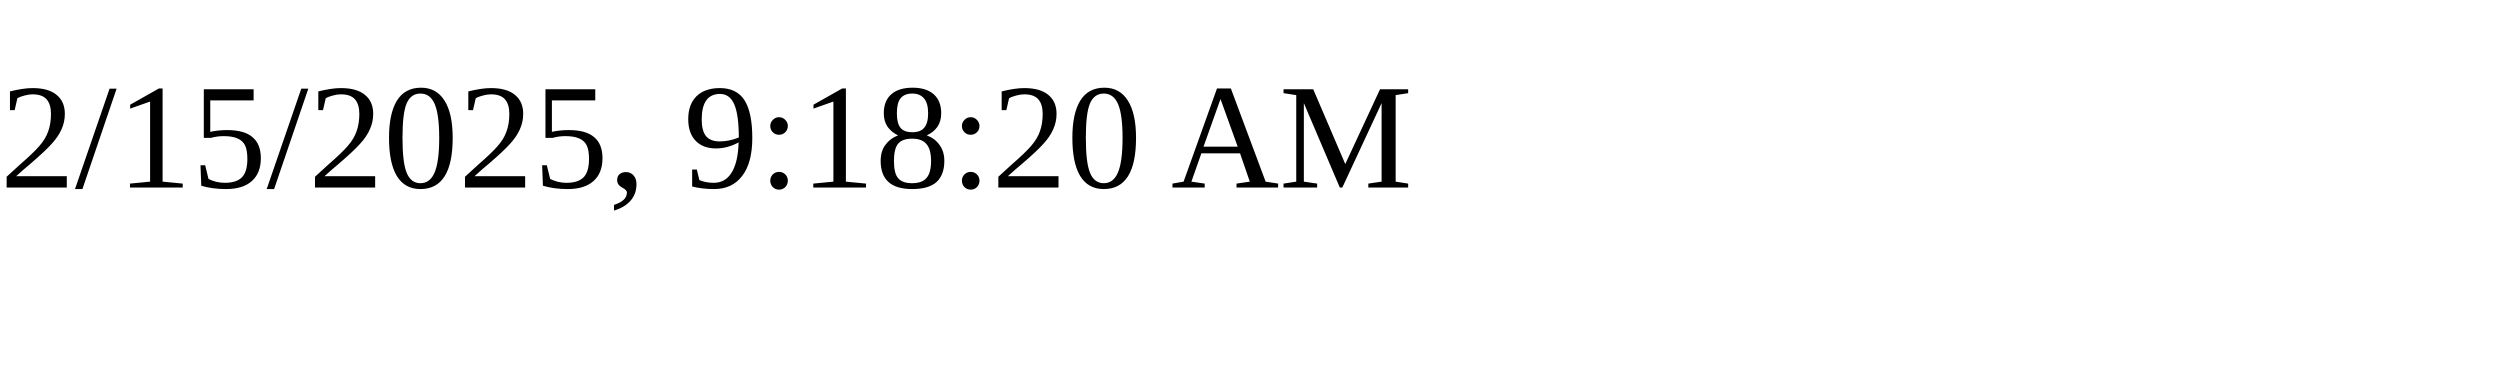
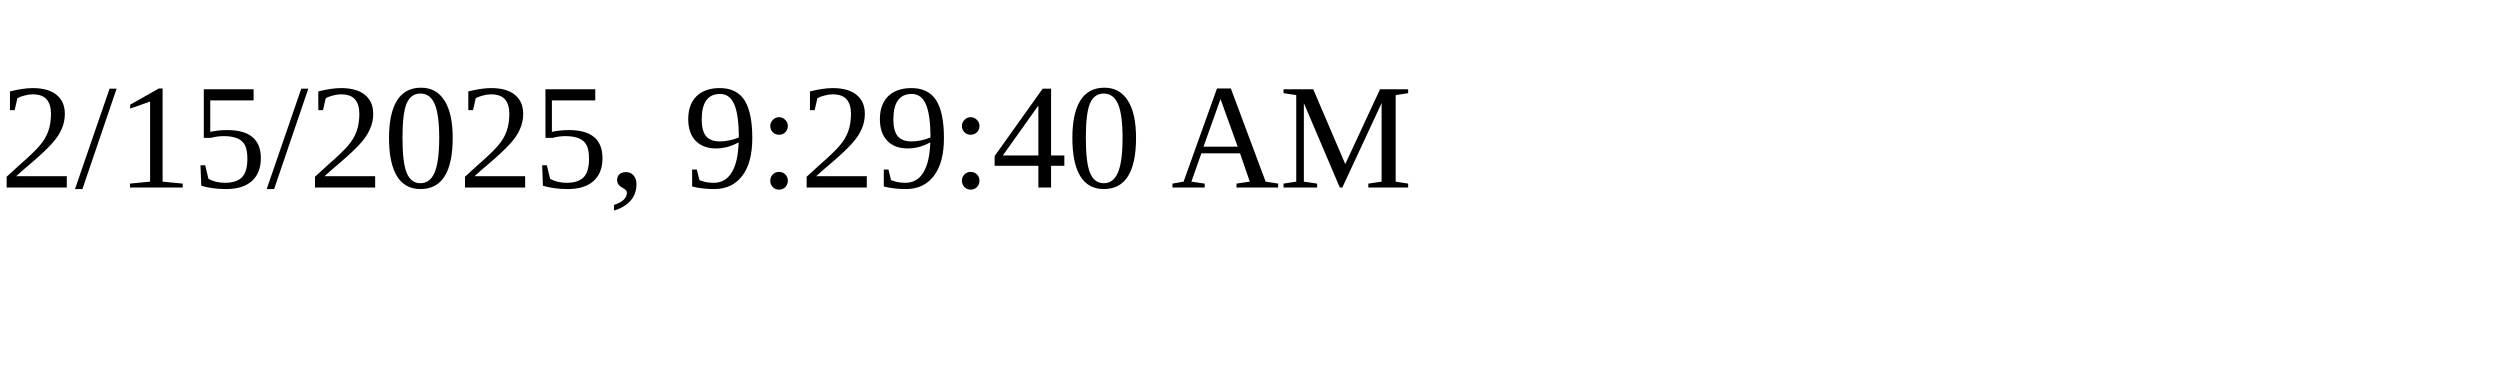
<svg xmlns="http://www.w3.org/2000/svg" height="30" width="200">
-   <text x="0" y="15">2/15/2025, 9:18:20 AM</text>
+   <text x="0" y="15">2/15/2025, 9:29:40 AM</text>
</svg>
